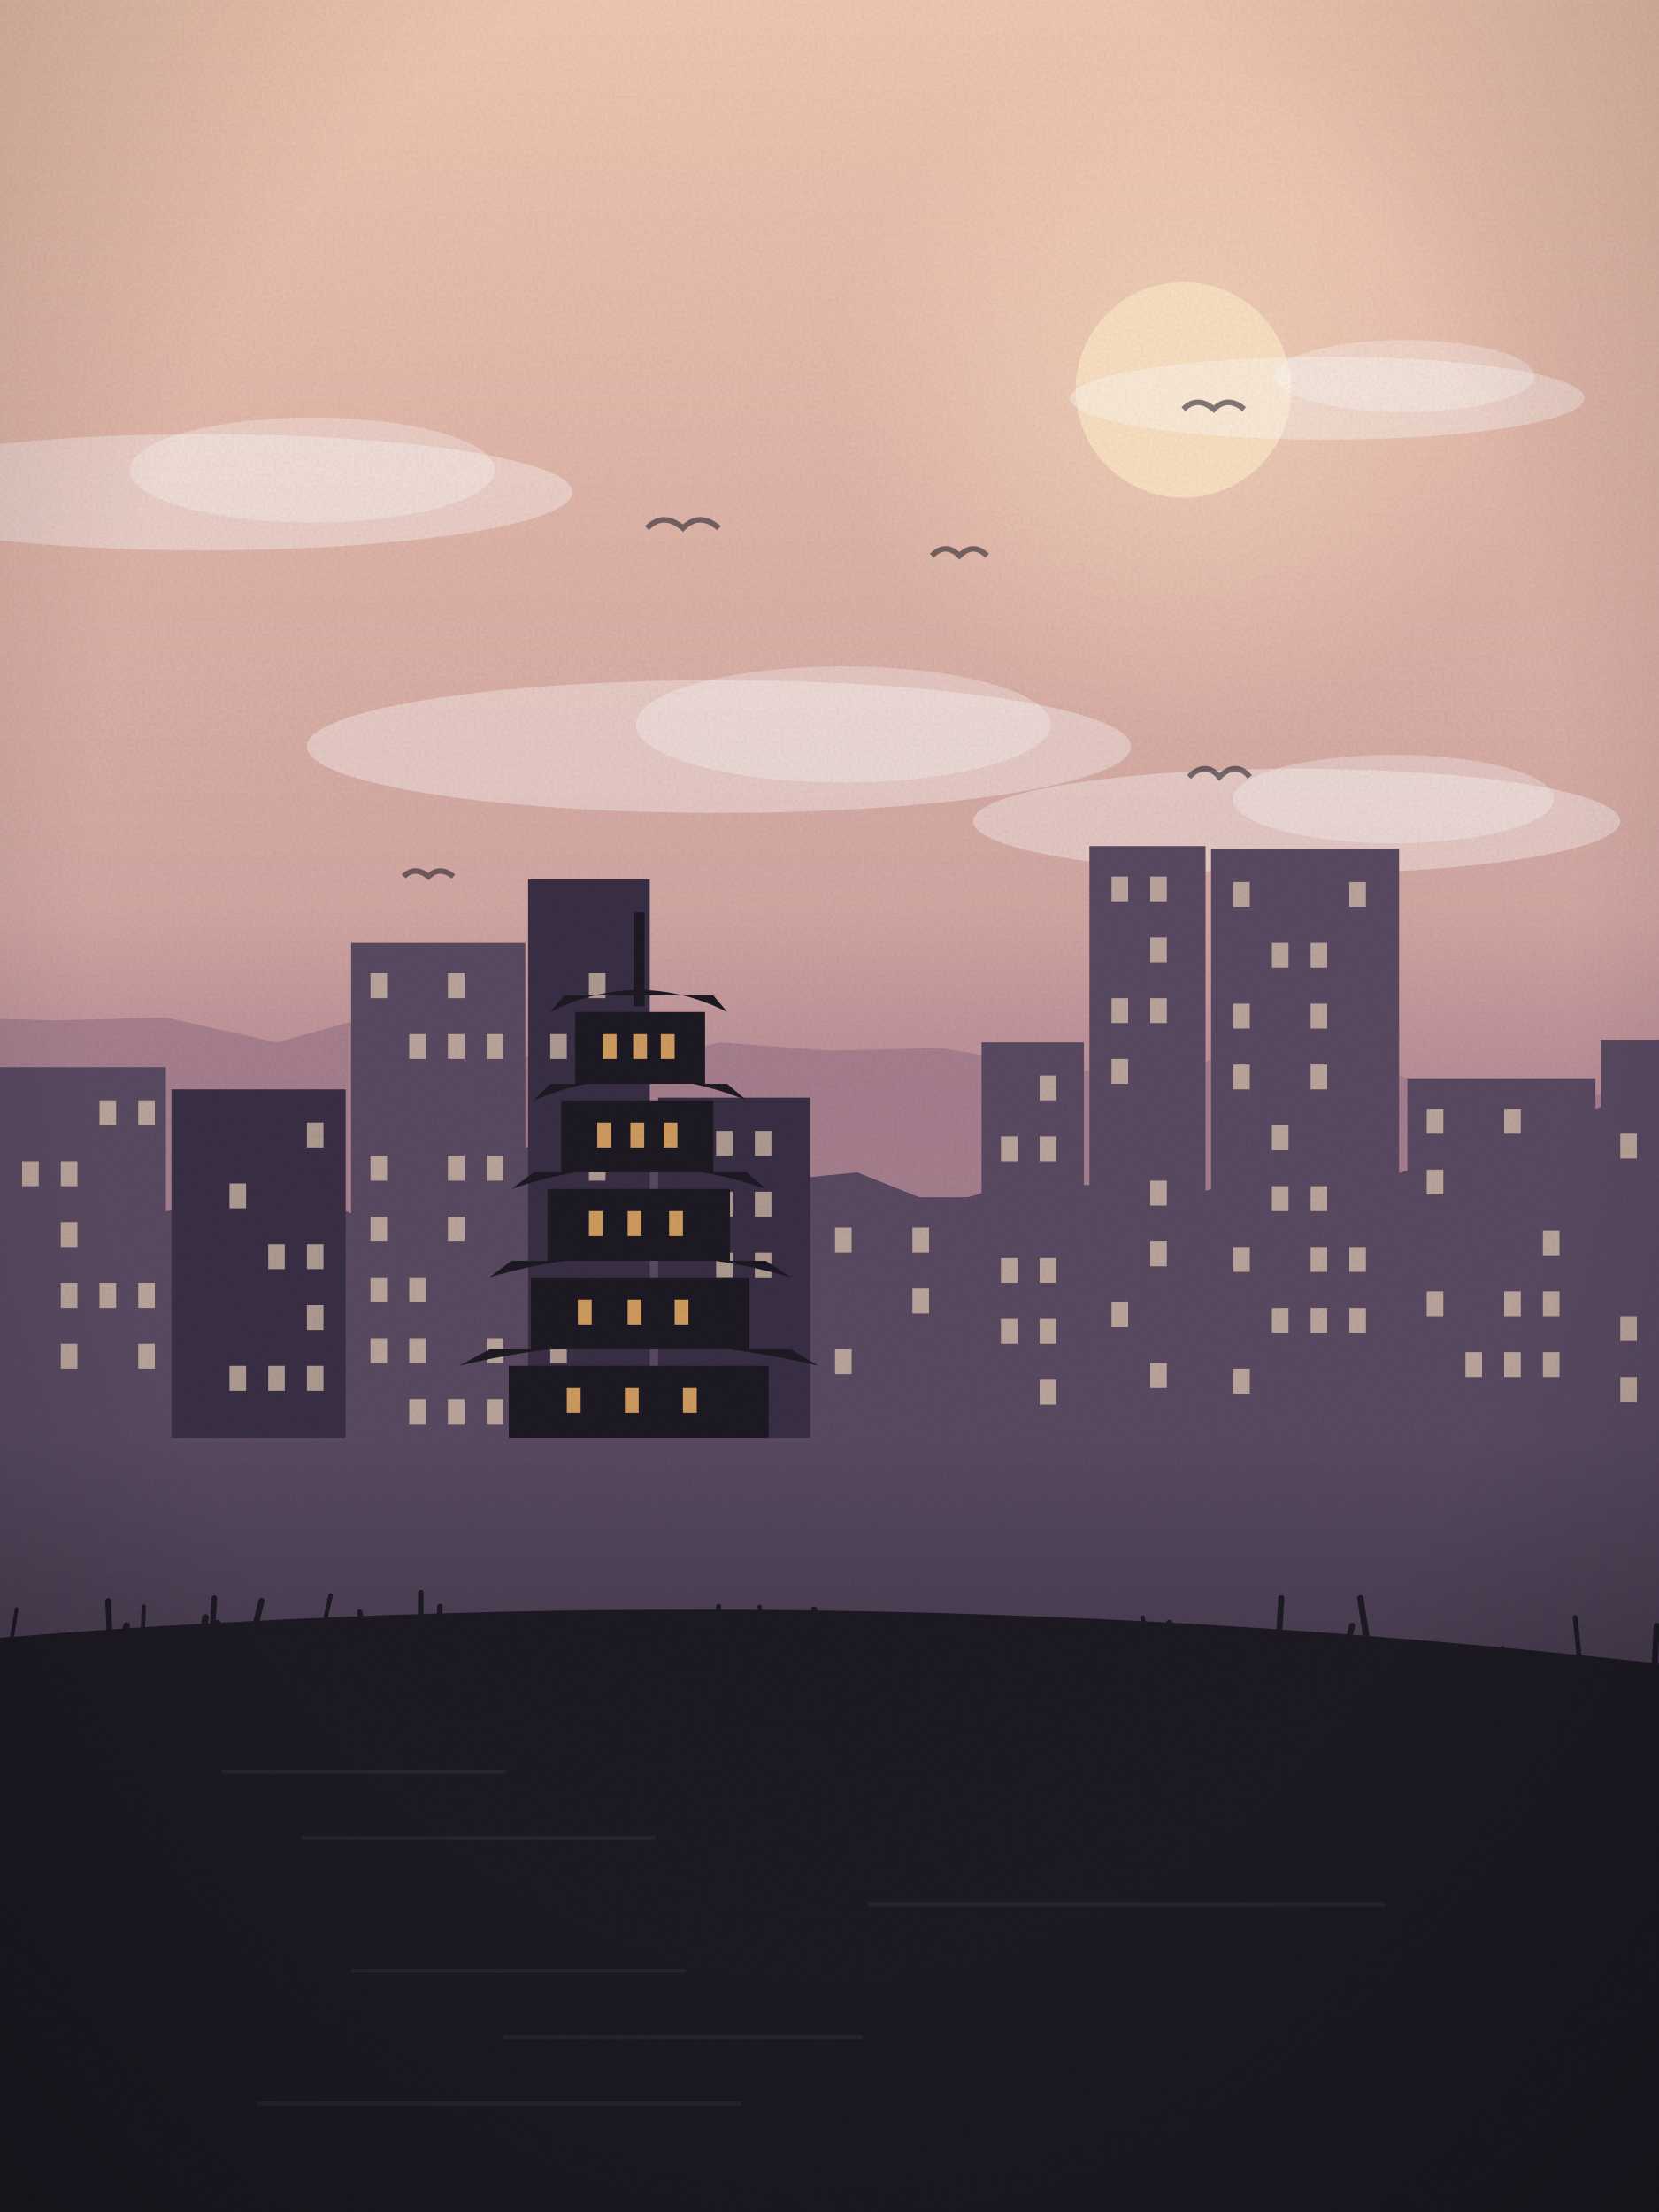
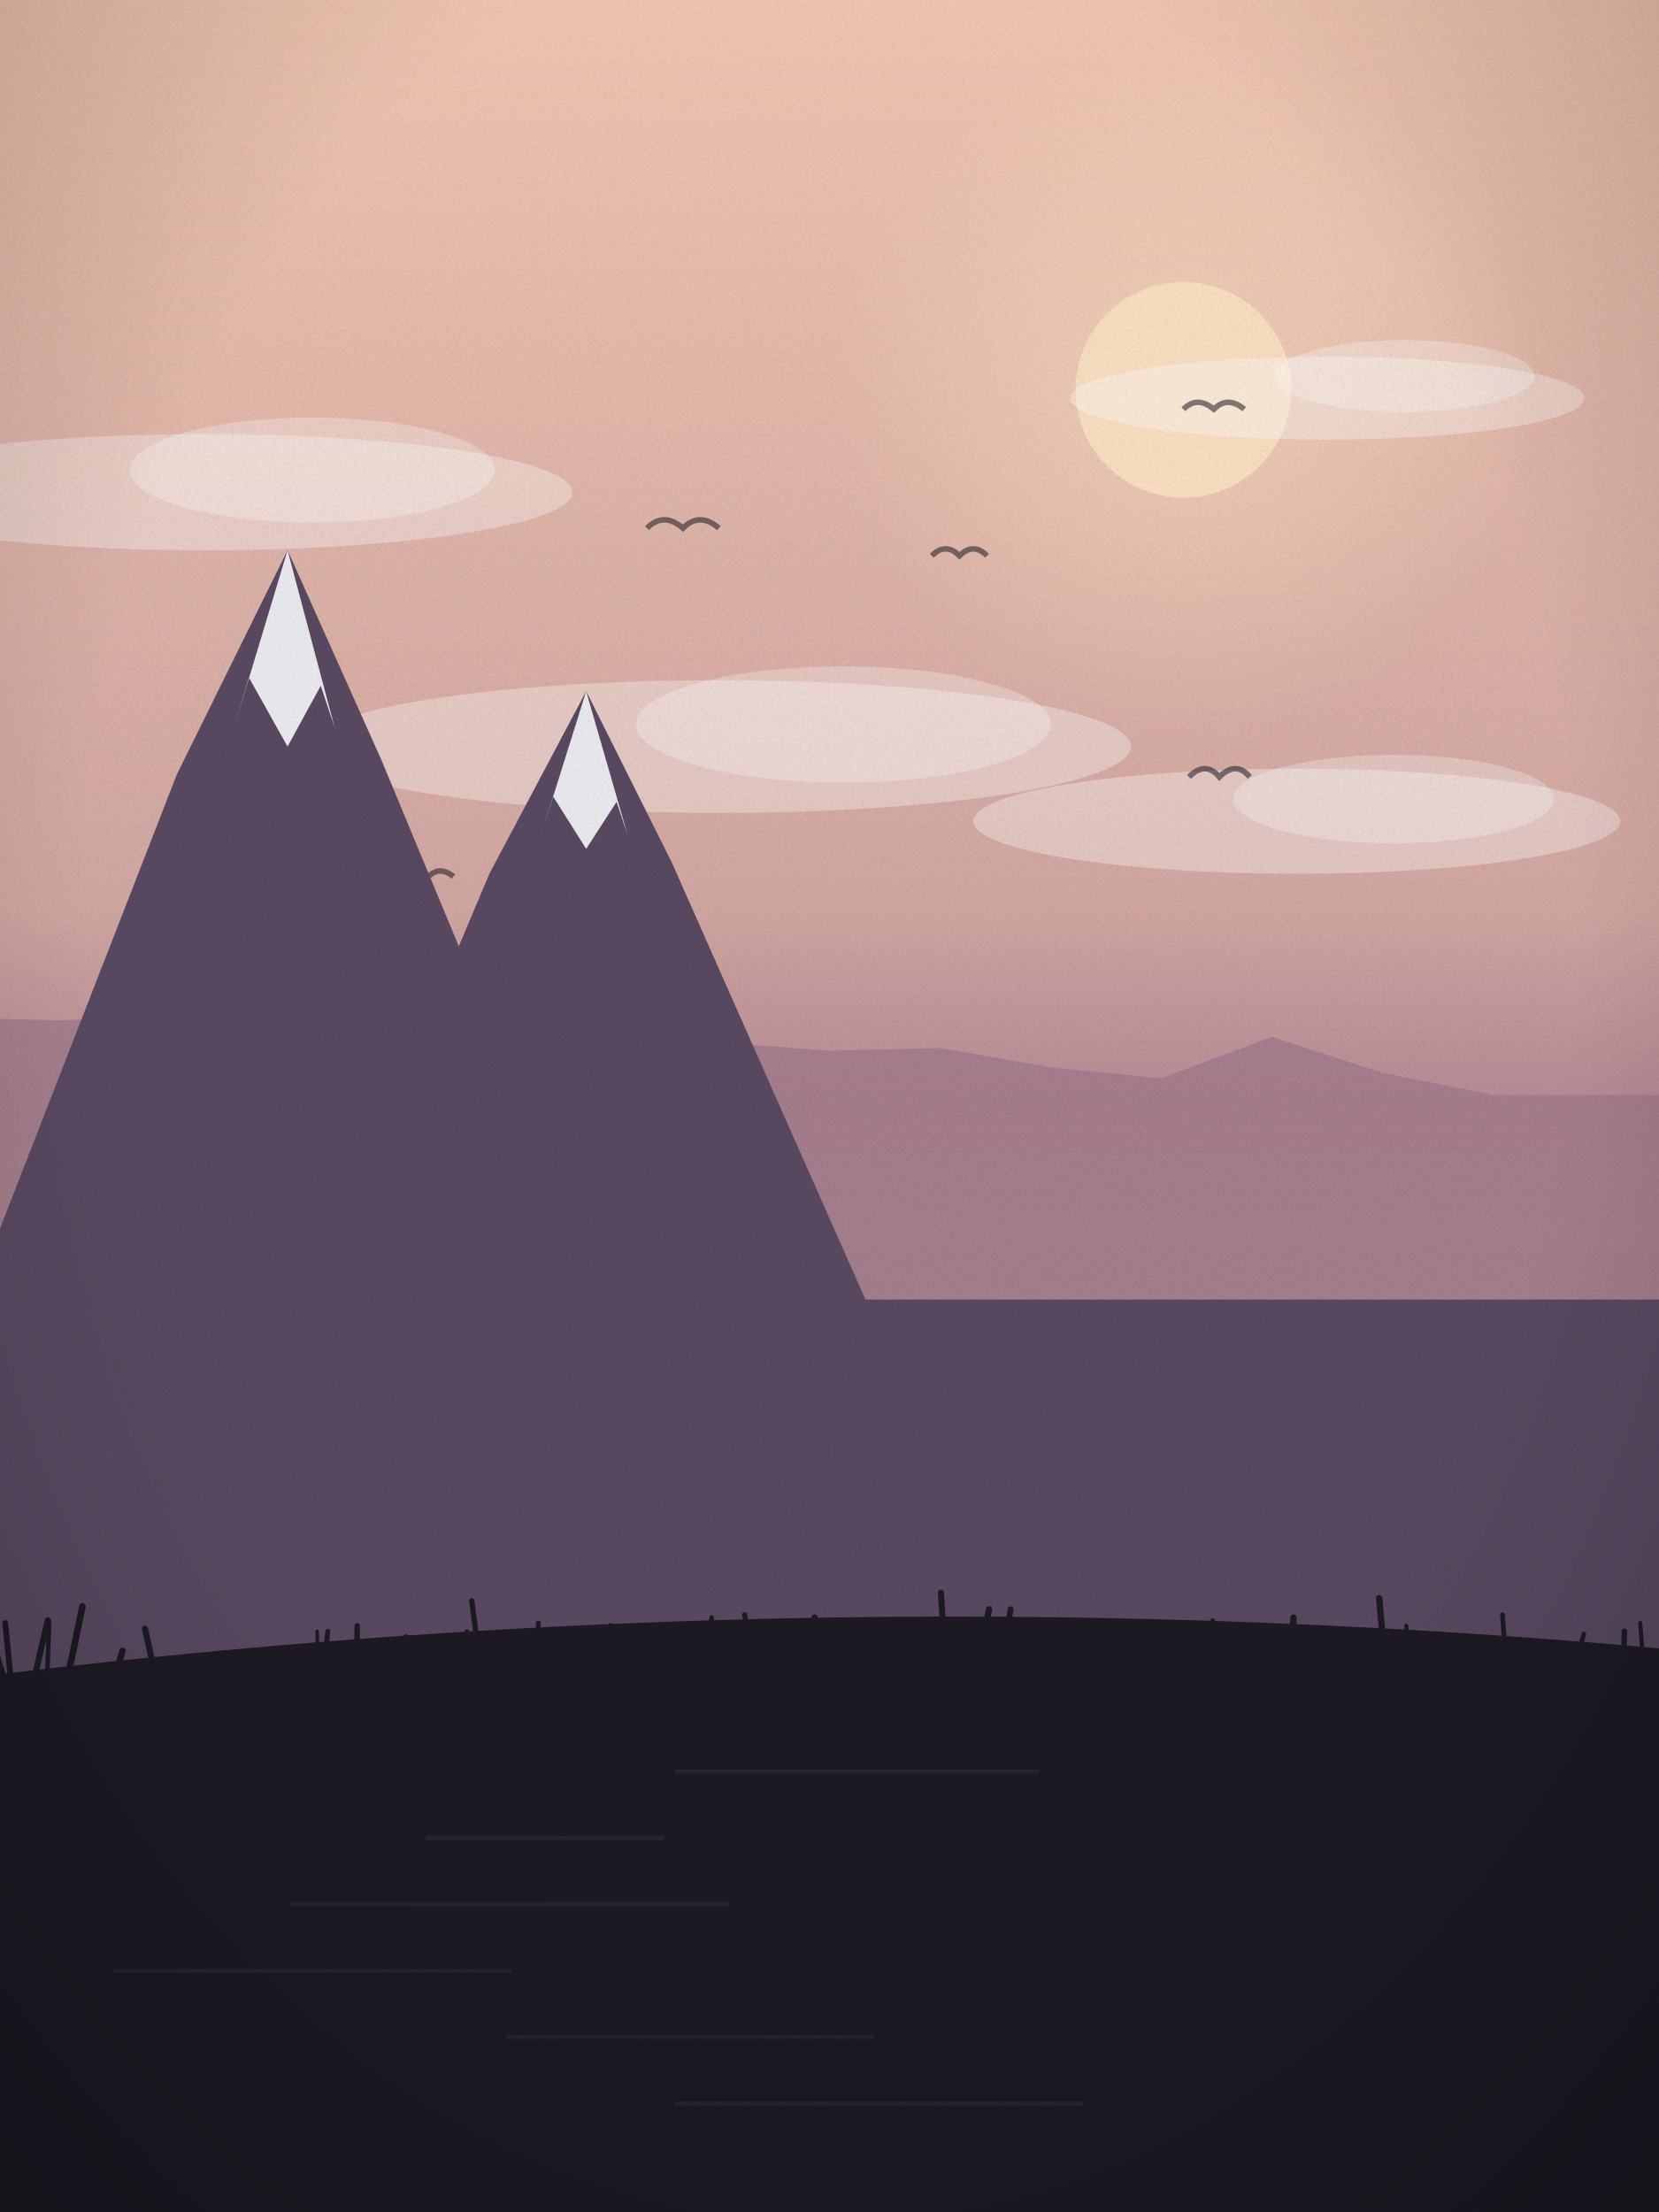
<svg xmlns="http://www.w3.org/2000/svg" viewBox="0 0 600 800" width="600" height="800">
  <defs>
    <linearGradient id="sk" x1="0" y1="0" x2="0" y2="1">
      <stop offset="0" stop-color="#f3c9b3" />
      <stop offset="1" stop-color="#a77a8f" />
    </linearGradient>
    <linearGradient id="wt" x1="0" y1="0" x2="0" y2="1">
      <stop offset="0" stop-color="#5a4a62" />
      <stop offset="1" stop-color="#1d1a24" />
    </linearGradient>
    <radialGradient id="sg" cx=".5" cy=".5" r=".5">
      <stop offset="0" stop-color="#fde3c4" stop-opacity=".55" />
      <stop offset="1" stop-color="#fde3c4" stop-opacity="0" />
    </radialGradient>
    <linearGradient id="hz" x1="0" y1="0" x2="0" y2="1">
      <stop offset="0" stop-color="#a77a8f" stop-opacity="0" />
      <stop offset=".6" stop-color="#a77a8f" stop-opacity=".55" />
      <stop offset="1" stop-color="#a77a8f" stop-opacity="0" />
    </linearGradient>
    <radialGradient id="vg" cx=".5" cy=".42" r=".75">
      <stop offset=".6" stop-color="#000" stop-opacity="0" />
      <stop offset="1" stop-color="#000" stop-opacity=".22" />
    </radialGradient>
    <filter id="gr">
      <feTurbulence type="fractalNoise" baseFrequency=".9" numOctaves="2" seed="55" />
      <feColorMatrix values="0 0 0 0 0  0 0 0 0 0  0 0 0 0 0  0 0 0 .07 0" />
      <feComposite in2="SourceGraphic" operator="in" />
    </filter>
  </defs>
  <rect width="600" height="800" fill="url(#sk)" />
  <circle cx="428" cy="141" r="126" fill="url(#sg)" />
  <circle cx="428" cy="141" r="39" fill="#fde3c4" opacity=".92" />
  <ellipse cx="469" cy="297" rx="117" ry="19" fill="#fff" opacity=".35" />
  <ellipse cx="504" cy="289" rx="58" ry="16" fill="#fff" opacity=".3" />
  <ellipse cx="74" cy="178" rx="133" ry="21" fill="#fff" opacity=".35" />
  <ellipse cx="113" cy="170" rx="66" ry="19" fill="#fff" opacity=".3" />
  <ellipse cx="260" cy="270" rx="149" ry="24" fill="#fff" opacity=".35" />
  <ellipse cx="305" cy="262" rx="75" ry="21" fill="#fff" opacity=".3" />
  <ellipse cx="480" cy="144" rx="93" ry="15" fill="#fff" opacity=".35" />
  <ellipse cx="508" cy="136" rx="47" ry="13" fill="#fff" opacity=".3" />
  <path d="M234,191 q6,-6 13,0 q6,-6 13,0" fill="none" stroke="#1d1a24" stroke-width="2" opacity=".55" />
  <path d="M146,317 q4,-4 9,0 q4,-4 9,0" fill="none" stroke="#1d1a24" stroke-width="2" opacity=".55" />
  <path d="M337,201 q5,-5 10,0 q5,-5 10,0" fill="none" stroke="#1d1a24" stroke-width="2" opacity=".55" />
  <path d="M430,281 q6,-6 11,0 q6,-6 11,0" fill="none" stroke="#1d1a24" stroke-width="2" opacity=".55" />
  <path d="M428,148 q5,-5 11,0 q5,-5 11,0" fill="none" stroke="#1d1a24" stroke-width="2" opacity=".55" />
  <path d="M-20,800 L-20,368 L20,369 L60,368 L100,377 L140,366 L180,380 L220,388 L260,377 L300,380 L340,379 L380,386 L420,390 L460,375 L500,388 L540,396 L580,396 L620,396 L640,800 Z" fill="#8a6a7f" opacity=".55" />
  <rect x="0" y="330" width="600" height="120" fill="url(#hz)" />
-   <path d="M-20,800 L-20,452 L10,441 L40,440 L70,437 L100,428 L130,440 L160,428 L190,415 L220,410 L250,418 L280,427 L310,424 L340,436 L370,427 L400,429 L430,432 L460,425 L490,429 L520,420 L550,411 L580,400 L610,408 L640,800 Z" fill="#5a4a62" />
-   <rect x="0" y="386" width="60" height="144" fill="#5a4a62" />
-   <rect x="36" y="398" width="6" height="9" fill="#fde3c4" opacity=".6" />
-   <rect x="50" y="398" width="6" height="9" fill="#fde3c4" opacity=".6" />
-   <rect x="8" y="420" width="6" height="9" fill="#fde3c4" opacity=".6" />
-   <rect x="22" y="420" width="6" height="9" fill="#fde3c4" opacity=".6" />
-   <rect x="22" y="442" width="6" height="9" fill="#fde3c4" opacity=".6" />
-   <rect x="22" y="464" width="6" height="9" fill="#fde3c4" opacity=".6" />
-   <rect x="36" y="464" width="6" height="9" fill="#fde3c4" opacity=".6" />
-   <rect x="50" y="464" width="6" height="9" fill="#fde3c4" opacity=".6" />
-   <rect x="22" y="486" width="6" height="9" fill="#fde3c4" opacity=".6" />
-   <rect x="50" y="486" width="6" height="9" fill="#fde3c4" opacity=".6" />
-   <rect x="62" y="394" width="63" height="136" fill="#3a2f45" />
-   <rect x="111" y="406" width="6" height="9" fill="#fde3c4" opacity=".6" />
-   <rect x="83" y="428" width="6" height="9" fill="#fde3c4" opacity=".6" />
-   <rect x="97" y="450" width="6" height="9" fill="#fde3c4" opacity=".6" />
-   <rect x="111" y="450" width="6" height="9" fill="#fde3c4" opacity=".6" />
-   <rect x="111" y="472" width="6" height="9" fill="#fde3c4" opacity=".6" />
-   <rect x="83" y="494" width="6" height="9" fill="#fde3c4" opacity=".6" />
-   <rect x="97" y="494" width="6" height="9" fill="#fde3c4" opacity=".6" />
-   <rect x="111" y="494" width="6" height="9" fill="#fde3c4" opacity=".6" />
-   <rect x="127" y="341" width="63" height="189" fill="#5a4a62" />
-   <rect x="134" y="352" width="6" height="9" fill="#fde3c4" opacity=".6" />
-   <rect x="162" y="352" width="6" height="9" fill="#fde3c4" opacity=".6" />
-   <rect x="148" y="374" width="6" height="9" fill="#fde3c4" opacity=".6" />
-   <rect x="162" y="374" width="6" height="9" fill="#fde3c4" opacity=".6" />
-   <rect x="176" y="374" width="6" height="9" fill="#fde3c4" opacity=".6" />
-   <rect x="134" y="418" width="6" height="9" fill="#fde3c4" opacity=".6" />
-   <rect x="162" y="418" width="6" height="9" fill="#fde3c4" opacity=".6" />
-   <rect x="176" y="418" width="6" height="9" fill="#fde3c4" opacity=".6" />
-   <rect x="134" y="440" width="6" height="9" fill="#fde3c4" opacity=".6" />
-   <rect x="162" y="440" width="6" height="9" fill="#fde3c4" opacity=".6" />
-   <rect x="134" y="462" width="6" height="9" fill="#fde3c4" opacity=".6" />
-   <rect x="148" y="462" width="6" height="9" fill="#fde3c4" opacity=".6" />
-   <rect x="134" y="484" width="6" height="9" fill="#fde3c4" opacity=".6" />
-   <rect x="148" y="484" width="6" height="9" fill="#fde3c4" opacity=".6" />
-   <rect x="176" y="484" width="6" height="9" fill="#fde3c4" opacity=".6" />
-   <rect x="148" y="506" width="6" height="9" fill="#fde3c4" opacity=".6" />
-   <rect x="162" y="506" width="6" height="9" fill="#fde3c4" opacity=".6" />
-   <rect x="176" y="506" width="6" height="9" fill="#fde3c4" opacity=".6" />
-   <rect x="191" y="318" width="44" height="212" fill="#3a2f45" />
-   <rect x="213" y="352" width="6" height="9" fill="#fde3c4" opacity=".6" />
-   <rect x="199" y="374" width="6" height="9" fill="#fde3c4" opacity=".6" />
-   <rect x="213" y="418" width="6" height="9" fill="#fde3c4" opacity=".6" />
-   <rect x="199" y="484" width="6" height="9" fill="#fde3c4" opacity=".6" />
-   <rect x="238" y="397" width="55" height="133" fill="#3a2f45" />
-   <rect x="259" y="409" width="6" height="9" fill="#fde3c4" opacity=".6" />
-   <rect x="273" y="409" width="6" height="9" fill="#fde3c4" opacity=".6" />
-   <rect x="259" y="431" width="6" height="9" fill="#fde3c4" opacity=".6" />
-   <rect x="273" y="431" width="6" height="9" fill="#fde3c4" opacity=".6" />
-   <rect x="259" y="453" width="6" height="9" fill="#fde3c4" opacity=".6" />
-   <rect x="273" y="453" width="6" height="9" fill="#fde3c4" opacity=".6" />
-   <rect x="245" y="475" width="6" height="9" fill="#fde3c4" opacity=".6" />
-   <rect x="259" y="497" width="6" height="9" fill="#fde3c4" opacity=".6" />
-   <rect x="295" y="433" width="58" height="97" fill="#5a4a62" />
-   <rect x="302" y="444" width="6" height="9" fill="#fde3c4" opacity=".6" />
-   <rect x="330" y="444" width="6" height="9" fill="#fde3c4" opacity=".6" />
-   <rect x="330" y="466" width="6" height="9" fill="#fde3c4" opacity=".6" />
-   <rect x="302" y="488" width="6" height="9" fill="#fde3c4" opacity=".6" />
-   <rect x="355" y="377" width="37" height="153" fill="#5a4a62" />
-   <rect x="376" y="389" width="6" height="9" fill="#fde3c4" opacity=".6" />
-   <rect x="362" y="411" width="6" height="9" fill="#fde3c4" opacity=".6" />
-   <rect x="376" y="411" width="6" height="9" fill="#fde3c4" opacity=".6" />
-   <rect x="362" y="455" width="6" height="9" fill="#fde3c4" opacity=".6" />
-   <rect x="376" y="455" width="6" height="9" fill="#fde3c4" opacity=".6" />
-   <rect x="362" y="477" width="6" height="9" fill="#fde3c4" opacity=".6" />
-   <rect x="376" y="477" width="6" height="9" fill="#fde3c4" opacity=".6" />
-   <rect x="376" y="499" width="6" height="9" fill="#fde3c4" opacity=".6" />
-   <rect x="394" y="306" width="42" height="224" fill="#5a4a62" />
-   <rect x="402" y="317" width="6" height="9" fill="#fde3c4" opacity=".6" />
-   <rect x="416" y="317" width="6" height="9" fill="#fde3c4" opacity=".6" />
-   <rect x="416" y="339" width="6" height="9" fill="#fde3c4" opacity=".6" />
-   <rect x="402" y="361" width="6" height="9" fill="#fde3c4" opacity=".6" />
-   <rect x="416" y="361" width="6" height="9" fill="#fde3c4" opacity=".6" />
-   <rect x="402" y="383" width="6" height="9" fill="#fde3c4" opacity=".6" />
-   <rect x="416" y="427" width="6" height="9" fill="#fde3c4" opacity=".6" />
-   <rect x="416" y="449" width="6" height="9" fill="#fde3c4" opacity=".6" />
-   <rect x="402" y="471" width="6" height="9" fill="#fde3c4" opacity=".6" />
-   <rect x="416" y="493" width="6" height="9" fill="#fde3c4" opacity=".6" />
-   <rect x="438" y="307" width="68" height="223" fill="#5a4a62" />
-   <rect x="446" y="319" width="6" height="9" fill="#fde3c4" opacity=".6" />
-   <rect x="488" y="319" width="6" height="9" fill="#fde3c4" opacity=".6" />
-   <rect x="460" y="341" width="6" height="9" fill="#fde3c4" opacity=".6" />
-   <rect x="474" y="341" width="6" height="9" fill="#fde3c4" opacity=".6" />
-   <rect x="446" y="363" width="6" height="9" fill="#fde3c4" opacity=".6" />
-   <rect x="474" y="363" width="6" height="9" fill="#fde3c4" opacity=".6" />
-   <rect x="446" y="385" width="6" height="9" fill="#fde3c4" opacity=".6" />
-   <rect x="474" y="385" width="6" height="9" fill="#fde3c4" opacity=".6" />
-   <rect x="460" y="407" width="6" height="9" fill="#fde3c4" opacity=".6" />
-   <rect x="460" y="429" width="6" height="9" fill="#fde3c4" opacity=".6" />
-   <rect x="474" y="429" width="6" height="9" fill="#fde3c4" opacity=".6" />
-   <rect x="446" y="451" width="6" height="9" fill="#fde3c4" opacity=".6" />
-   <rect x="474" y="451" width="6" height="9" fill="#fde3c4" opacity=".6" />
-   <rect x="488" y="451" width="6" height="9" fill="#fde3c4" opacity=".6" />
-   <rect x="460" y="473" width="6" height="9" fill="#fde3c4" opacity=".6" />
-   <rect x="474" y="473" width="6" height="9" fill="#fde3c4" opacity=".6" />
-   <rect x="488" y="473" width="6" height="9" fill="#fde3c4" opacity=".6" />
-   <rect x="446" y="495" width="6" height="9" fill="#fde3c4" opacity=".6" />
-   <rect x="509" y="390" width="68" height="140" fill="#5a4a62" />
-   <rect x="516" y="401" width="6" height="9" fill="#fde3c4" opacity=".6" />
-   <rect x="544" y="401" width="6" height="9" fill="#fde3c4" opacity=".6" />
-   <rect x="516" y="423" width="6" height="9" fill="#fde3c4" opacity=".6" />
-   <rect x="558" y="445" width="6" height="9" fill="#fde3c4" opacity=".6" />
-   <rect x="516" y="467" width="6" height="9" fill="#fde3c4" opacity=".6" />
-   <rect x="544" y="467" width="6" height="9" fill="#fde3c4" opacity=".6" />
-   <rect x="558" y="467" width="6" height="9" fill="#fde3c4" opacity=".6" />
-   <rect x="530" y="489" width="6" height="9" fill="#fde3c4" opacity=".6" />
-   <rect x="544" y="489" width="6" height="9" fill="#fde3c4" opacity=".6" />
-   <rect x="558" y="489" width="6" height="9" fill="#fde3c4" opacity=".6" />
-   <rect x="579" y="376" width="55" height="154" fill="#5a4a62" />
-   <rect x="586" y="410" width="6" height="9" fill="#fde3c4" opacity=".6" />
-   <rect x="600" y="410" width="6" height="9" fill="#fde3c4" opacity=".6" />
-   <rect x="614" y="410" width="6" height="9" fill="#fde3c4" opacity=".6" />
-   <rect x="614" y="432" width="6" height="9" fill="#fde3c4" opacity=".6" />
-   <rect x="614" y="454" width="6" height="9" fill="#fde3c4" opacity=".6" />
-   <rect x="586" y="476" width="6" height="9" fill="#fde3c4" opacity=".6" />
-   <rect x="600" y="476" width="6" height="9" fill="#fde3c4" opacity=".6" />
-   <rect x="586" y="498" width="6" height="9" fill="#fde3c4" opacity=".6" />
-   <rect x="184" y="494" width="94" height="26" fill="#1d1a24" />
-   <path d="M166,494 Q231.128,478 296,494 L286,488 L177,488 Z" fill="#1d1a24" />
-   <rect x="205" y="502" width="5" height="9" fill="#f0b36a" opacity=".85" />
-   <rect x="226" y="502" width="5" height="9" fill="#f0b36a" opacity=".85" />
-   <rect x="247" y="502" width="5" height="9" fill="#f0b36a" opacity=".85" />
-   <rect x="192" y="462" width="79" height="26" fill="#1d1a24" />
-   <path d="M177,462 Q231.128,446 286,462 L277,456 L185,456 Z" fill="#1d1a24" />
-   <rect x="209" y="470" width="5" height="9" fill="#f0b36a" opacity=".85" />
-   <rect x="227" y="470" width="5" height="9" fill="#f0b36a" opacity=".85" />
-   <rect x="244" y="470" width="5" height="9" fill="#f0b36a" opacity=".85" />
-   <rect x="198" y="430" width="66" height="26" fill="#1d1a24" />
-   <path d="M185,430 Q231.128,414 277,430 L270,424 L193,424 Z" fill="#1d1a24" />
-   <rect x="213" y="438" width="5" height="9" fill="#f0b36a" opacity=".85" />
-   <rect x="227" y="438" width="5" height="9" fill="#f0b36a" opacity=".85" />
-   <rect x="242" y="438" width="5" height="9" fill="#f0b36a" opacity=".85" />
-   <rect x="203" y="398" width="55" height="26" fill="#1d1a24" />
-   <path d="M193,398 Q231.128,382 270,398 L263,392 L199,392 Z" fill="#1d1a24" />
-   <rect x="216" y="406" width="5" height="9" fill="#f0b36a" opacity=".85" />
-   <rect x="228" y="406" width="5" height="9" fill="#f0b36a" opacity=".85" />
-   <rect x="240" y="406" width="5" height="9" fill="#f0b36a" opacity=".85" />
-   <rect x="208" y="366" width="47" height="26" fill="#1d1a24" />
-   <path d="M199,366 Q231.128,350 263,366 L258,360 L204,360 Z" fill="#1d1a24" />
-   <rect x="218" y="374" width="5" height="9" fill="#f0b36a" opacity=".85" />
-   <rect x="229" y="374" width="5" height="9" fill="#f0b36a" opacity=".85" />
-   <rect x="239" y="374" width="5" height="9" fill="#f0b36a" opacity=".85" />
-   <rect x="229.128" y="330" width="4" height="34" fill="#1d1a24" />
-   <rect x="0" y="520" width="600" height="280" fill="url(#wt)" />
-   <path d="M-20,800 L-20,594 Q300.0,566 620,604 L620,800 Z" fill="#1d1a24" />
-   <rect x="80" y="640" width="103" height="1.5" fill="#fff" opacity=".05" />
-   <rect x="109" y="664" width="128" height="1.5" fill="#fff" opacity=".05" />
-   <rect x="314" y="688" width="187" height="1.5" fill="#fff" opacity=".05" />
-   <rect x="127" y="712" width="121" height="1.5" fill="#fff" opacity=".05" />
-   <rect x="182" y="736" width="130" height="1.5" fill="#fff" opacity=".05" />
-   <rect x="93" y="760" width="175" height="1.5" fill="#fff" opacity=".05" />
-   <path d="M267,603 q0.1,-9 0.2,-19" fill="none" stroke="#1d1a24" stroke-width="1.4" stroke-linecap="round" />
-   <path d="M-10,612 q1.5,-13 3.0,-25" fill="none" stroke="#1d1a24" stroke-width="1.2" stroke-linecap="round" />
-   <path d="M100,614 q-0.1,-8 -0.2,-15" fill="none" stroke="#1d1a24" stroke-width="2.2" stroke-linecap="round" />
-   <path d="M40,601 q-0.4,-11 -0.9,-22" fill="none" stroke="#1d1a24" stroke-width="2.1" stroke-linecap="round" />
-   <path d="M41,608 q2.4,-10 4.8,-20" fill="none" stroke="#1d1a24" stroke-width="2.4" stroke-linecap="round" />
-   <path d="M79,611 q2.6,-6 5.1,-12" fill="none" stroke="#1d1a24" stroke-width="2.3" stroke-linecap="round" />
-   <path d="M39,609 q2.6,-5 5.2,-11" fill="none" stroke="#1d1a24" stroke-width="2.2" stroke-linecap="round" />
-   <path d="M71,605 q1.6,-10 3.3,-20" fill="none" stroke="#1d1a24" stroke-width="2.4" stroke-linecap="round" />
-   <path d="M208,611 q-1.6,-9 -3.1,-18" fill="none" stroke="#1d1a24" stroke-width="1.8" stroke-linecap="round" />
-   <path d="M297,604 q1.9,-8 3.8,-16" fill="none" stroke="#1d1a24" stroke-width="2.2" stroke-linecap="round" />
-   <path d="M13,611 q-2.1,-8 -4.2,-15" fill="none" stroke="#1d1a24" stroke-width="2.2" stroke-linecap="round" />
-   <path d="M158,603 q0.6,-11 1.1,-22" fill="none" stroke="#1d1a24" stroke-width="2.0" stroke-linecap="round" />
-   <path d="M67,614 q-2.6,-6 -5.2,-13" fill="none" stroke="#1d1a24" stroke-width="1.8" stroke-linecap="round" />
-   <path d="M361,612 q-2.5,-8 -4.9,-16" fill="none" stroke="#1d1a24" stroke-width="2.3" stroke-linecap="round" />
-   <path d="M462,601 q0.7,-12 1.4,-23" fill="none" stroke="#1d1a24" stroke-width="2.2" stroke-linecap="round" />
-   <path d="M604,609 q1.1,-8 2.3,-16" fill="none" stroke="#1d1a24" stroke-width="2.4" stroke-linecap="round" />
-   <path d="M417,601 q-1.9,-8 -3.8,-16" fill="none" stroke="#1d1a24" stroke-width="1.6" stroke-linecap="round" />
-   <path d="M188,611 q0.2,-12 0.4,-23" fill="none" stroke="#1d1a24" stroke-width="2.2" stroke-linecap="round" />
-   <path d="M278,605 q-1.6,-12 -3.3,-24" fill="none" stroke="#1d1a24" stroke-width="1.4" stroke-linecap="round" />
-   <path d="M476,609 q-2.4,-6 -4.7,-12" fill="none" stroke="#1d1a24" stroke-width="1.8" stroke-linecap="round" />
-   <path d="M177,606 q-1.8,-8 -3.6,-17" fill="none" stroke="#1d1a24" stroke-width="1.4" stroke-linecap="round" />
-   <path d="M389,604 q1.5,-9 2.9,-17" fill="none" stroke="#1d1a24" stroke-width="2.1" stroke-linecap="round" />
-   <path d="M23,609 q-0.0,-5 -0.1,-9" fill="none" stroke="#1d1a24" stroke-width="1.8" stroke-linecap="round" />
-   <path d="M592,611 q0.9,-4 1.7,-8" fill="none" stroke="#1d1a24" stroke-width="1.8" stroke-linecap="round" />
-   <path d="M417,613 q-2.0,-11 -4.0,-23" fill="none" stroke="#1d1a24" stroke-width="2.1" stroke-linecap="round" />
-   <path d="M297,606 q-1.2,-12 -2.5,-24" fill="none" stroke="#1d1a24" stroke-width="2.1" stroke-linecap="round" />
-   <path d="M26,613 q1.7,-5 3.3,-11" fill="none" stroke="#1d1a24" stroke-width="1.4" stroke-linecap="round" />
-   <path d="M327,602 q-2.8,-5 -5.6,-10" fill="none" stroke="#1d1a24" stroke-width="1.3" stroke-linecap="round" />
-   <path d="M108,611 q1.8,-10 3.5,-20" fill="none" stroke="#1d1a24" stroke-width="2.4" stroke-linecap="round" />
-   <path d="M279,604 q-2.7,-10 -5.3,-20" fill="none" stroke="#1d1a24" stroke-width="2.0" stroke-linecap="round" />
-   <path d="M93,612 q-0.5,-7 -0.9,-14" fill="none" stroke="#1d1a24" stroke-width="2.3" stroke-linecap="round" />
-   <path d="M386,608 q-2.6,-4 -5.2,-9" fill="none" stroke="#1d1a24" stroke-width="1.7" stroke-linecap="round" />
-   <path d="M396,608 q-2.3,-5 -4.6,-10" fill="none" stroke="#1d1a24" stroke-width="2.0" stroke-linecap="round" />
-   <path d="M76,603 q0.8,-13 1.5,-25" fill="none" stroke="#1d1a24" stroke-width="2.0" stroke-linecap="round" />
-   <path d="M152,601 q0.1,-12 0.2,-25" fill="none" stroke="#1d1a24" stroke-width="2.0" stroke-linecap="round" />
-   <path d="M103,605 q-2.9,-8 -5.8,-16" fill="none" stroke="#1d1a24" stroke-width="1.4" stroke-linecap="round" />
-   <path d="M218,604 q2.3,-7 4.6,-13" fill="none" stroke="#1d1a24" stroke-width="1.3" stroke-linecap="round" />
-   <path d="M438,609 q-2.1,-4 -4.2,-9" fill="none" stroke="#1d1a24" stroke-width="1.4" stroke-linecap="round" />
-   <path d="M83,607 q-2.2,-10 -4.3,-20" fill="none" stroke="#1d1a24" stroke-width="2.3" stroke-linecap="round" />
-   <path d="M221,607 q-2.0,-7 -4.1,-14" fill="none" stroke="#1d1a24" stroke-width="1.3" stroke-linecap="round" />
-   <path d="M38,609 q-0.3,-8 -0.6,-16" fill="none" stroke="#1d1a24" stroke-width="2.2" stroke-linecap="round" />
-   <path d="M491,611 q-0.2,-4 -0.4,-8" fill="none" stroke="#1d1a24" stroke-width="1.5" stroke-linecap="round" />
-   <path d="M319,613 q2.9,-8 5.8,-15" fill="none" stroke="#1d1a24" stroke-width="1.5" stroke-linecap="round" />
-   <path d="M257,607 q1.5,-13 2.9,-26" fill="none" stroke="#1d1a24" stroke-width="1.8" stroke-linecap="round" />
-   <path d="M483,610 q3.0,-11 6.0,-22" fill="none" stroke="#1d1a24" stroke-width="2.2" stroke-linecap="round" />
-   <path d="M496,604 q-2.0,-13 -4.0,-26" fill="none" stroke="#1d1a24" stroke-width="2.3" stroke-linecap="round" />
-   <path d="M572,608 q-1.2,-12 -2.3,-23" fill="none" stroke="#1d1a24" stroke-width="1.8" stroke-linecap="round" />
-   <path d="M480,611 q0.8,-6 1.6,-12" fill="none" stroke="#1d1a24" stroke-width="1.6" stroke-linecap="round" />
-   <path d="M205,605 q1.3,-6 2.5,-11" fill="none" stroke="#1d1a24" stroke-width="2.4" stroke-linecap="round" />
-   <path d="M387,606 q2.1,-10 4.2,-20" fill="none" stroke="#1d1a24" stroke-width="1.6" stroke-linecap="round" />
-   <path d="M549,608 q-2.8,-6 -5.6,-12" fill="none" stroke="#1d1a24" stroke-width="1.4" stroke-linecap="round" />
-   <path d="M293,603 q-2.6,-9 -5.2,-19" fill="none" stroke="#1d1a24" stroke-width="1.7" stroke-linecap="round" />
-   <path d="M185,612 q-0.3,-7 -0.7,-15" fill="none" stroke="#1d1a24" stroke-width="2.1" stroke-linecap="round" />
-   <path d="M51,606 q0.5,-12 1.0,-25" fill="none" stroke="#1d1a24" stroke-width="1.5" stroke-linecap="round" />
-   <path d="M-0,613 q-1.0,-5 -2.1,-10" fill="none" stroke="#1d1a24" stroke-width="1.3" stroke-linecap="round" />
-   <path d="M135,604 q-2.4,-10 -4.9,-21" fill="none" stroke="#1d1a24" stroke-width="1.9" stroke-linecap="round" />
-   <path d="M270,613 q-1.9,-12 -3.7,-25" fill="none" stroke="#1d1a24" stroke-width="2.3" stroke-linecap="round" />
-   <path d="M598,610 q0.6,-11 1.2,-22" fill="none" stroke="#1d1a24" stroke-width="2.2" stroke-linecap="round" />
-   <path d="M257,605 q1.1,-10 2.2,-21" fill="none" stroke="#1d1a24" stroke-width="1.4" stroke-linecap="round" />
-   <path d="M607,611 q0.5,-13 0.9,-26" fill="none" stroke="#1d1a24" stroke-width="1.5" stroke-linecap="round" />
-   <path d="M113,612 q0.6,-12 1.1,-24" fill="none" stroke="#1d1a24" stroke-width="2.1" stroke-linecap="round" />
-   <path d="M114,602 q2.8,-13 5.6,-25" fill="none" stroke="#1d1a24" stroke-width="1.6" stroke-linecap="round" />
-   <path d="M423,603 q-0.1,-8 -0.1,-16" fill="none" stroke="#1d1a24" stroke-width="2.3" stroke-linecap="round" />
-   <path d="M219,609 q-3.0,-9 -5.9,-19" fill="none" stroke="#1d1a24" stroke-width="1.6" stroke-linecap="round" />
-   <path d="M226,611 q1.2,-7 2.4,-14" fill="none" stroke="#1d1a24" stroke-width="1.4" stroke-linecap="round" />
-   <path d="M3,600 q1.5,-9 3.0,-18" fill="none" stroke="#1d1a24" stroke-width="1.4" stroke-linecap="round" />
-   <path d="M329,606 q-2.3,-9 -4.5,-18" fill="none" stroke="#1d1a24" stroke-width="1.7" stroke-linecap="round" />
-   <path d="M304,604 q1.7,-6 3.4,-12" fill="none" stroke="#1d1a24" stroke-width="1.5" stroke-linecap="round" />
-   <path d="M89,601 q2.8,-11 5.6,-22" fill="none" stroke="#1d1a24" stroke-width="2.2" stroke-linecap="round" />
-   <path d="M46,610 q0.5,-8 1.0,-15" fill="none" stroke="#1d1a24" stroke-width="2.3" stroke-linecap="round" />
+   <path d="M-20,470 L-10,470 L64,280 L104,199 L138,275 L219,470 L112,470 L177,316 L212,250 L243,312 L313,470 L620,470 L620,800 L-20,800 Z" fill="#5a4a62" />
+   <path d="M85,262 L104,199 L121,263 L116,248 L104,270 L90,245 Z" fill="#f4f6f8" opacity=".95" />
+   <path d="M196,301 L212,250 L227,302 L223,290 L212,307 L200,288 Z" fill="#f4f6f8" opacity=".95" />
+   <path d="M-20,800 L-20,608 Q300.0,567 620,598 L620,800 Z" fill="#1d1a24" />
+   <rect x="244" y="640" width="132" height="1.5" fill="#fff" opacity=".05" />
+   <rect x="154" y="664" width="86" height="1.5" fill="#fff" opacity=".05" />
+   <rect x="105" y="688" width="159" height="1.5" fill="#fff" opacity=".05" />
+   <rect x="41" y="712" width="144" height="1.5" fill="#fff" opacity=".05" />
+   <rect x="183" y="736" width="133" height="1.5" fill="#fff" opacity=".05" />
+   <rect x="244" y="760" width="148" height="1.5" fill="#fff" opacity=".05" />
+   <path d="M587,607 q0.2,-8 0.5,-17" fill="none" stroke="#1d1a24" stroke-width="2.0" stroke-linecap="round" />
+   <path d="M-5,611 q-2.0,-11 -4.1,-21" fill="none" stroke="#1d1a24" stroke-width="2.3" stroke-linecap="round" />
+   <path d="M501,603 q-1.1,-13 -2.2,-25" fill="none" stroke="#1d1a24" stroke-width="2.3" stroke-linecap="round" />
+   <path d="M277,605 q2.2,-9 4.5,-18" fill="none" stroke="#1d1a24" stroke-width="1.4" stroke-linecap="round" />
+   <path d="M215,612 q3.0,-12 5.9,-24" fill="none" stroke="#1d1a24" stroke-width="2.0" stroke-linecap="round" />
+   <path d="M258,605 q-1.5,-5 -3.1,-10" fill="none" stroke="#1d1a24" stroke-width="2.1" stroke-linecap="round" />
+   <path d="M310,603 q2.9,-9 5.9,-17" fill="none" stroke="#1d1a24" stroke-width="2.1" stroke-linecap="round" />
+   <path d="M472,610 q2.8,-8 5.5,-16" fill="none" stroke="#1d1a24" stroke-width="1.9" stroke-linecap="round" />
+   <path d="M194,611 q0.4,-12 0.7,-24" fill="none" stroke="#1d1a24" stroke-width="1.8" stroke-linecap="round" />
+   <path d="M12,609 q2.6,-12 5.3,-23" fill="none" stroke="#1d1a24" stroke-width="2.2" stroke-linecap="round" />
+   <path d="M404,606 q-1.0,-4 -1.9,-9" fill="none" stroke="#1d1a24" stroke-width="1.8" stroke-linecap="round" />
+   <path d="M370,614 q2.6,-11 5.2,-22" fill="none" stroke="#1d1a24" stroke-width="1.3" stroke-linecap="round" />
+   <path d="M1,606 q-2.1,-7 -4.1,-13" fill="none" stroke="#1d1a24" stroke-width="2.4" stroke-linecap="round" />
+   <path d="M174,604 q-1.7,-12 -3.4,-25" fill="none" stroke="#1d1a24" stroke-width="1.9" stroke-linecap="round" />
+   <path d="M595,610 q-0.9,-12 -1.8,-23" fill="none" stroke="#1d1a24" stroke-width="1.5" stroke-linecap="round" />
+   <path d="M314,610 q1.0,-7 1.9,-14" fill="none" stroke="#1d1a24" stroke-width="2.3" stroke-linecap="round" />
+   <path d="M244,607 q-0.6,-7 -1.2,-14" fill="none" stroke="#1d1a24" stroke-width="2.2" stroke-linecap="round" />
+   <path d="M331,611 q2.2,-4 4.4,-8" fill="none" stroke="#1d1a24" stroke-width="1.3" stroke-linecap="round" />
+   <path d="M569,604 q1.9,-6 3.8,-13" fill="none" stroke="#1d1a24" stroke-width="1.7" stroke-linecap="round" />
+   <path d="M129,601 q0.1,-7 0.2,-13" fill="none" stroke="#1d1a24" stroke-width="2.0" stroke-linecap="round" />
+   <path d="M468,608 q0.9,-9 1.8,-19" fill="none" stroke="#1d1a24" stroke-width="1.3" stroke-linecap="round" />
+   <path d="M553,612 q0.1,-10 0.1,-19" fill="none" stroke="#1d1a24" stroke-width="1.4" stroke-linecap="round" />
+   <path d="M283,612 q-1.9,-6 -3.8,-12" fill="none" stroke="#1d1a24" stroke-width="1.3" stroke-linecap="round" />
+   <path d="M300,607 q-2.7,-11 -5.4,-22" fill="none" stroke="#1d1a24" stroke-width="2.3" stroke-linecap="round" />
+   <path d="M444,608 q0.3,-9 0.6,-17" fill="none" stroke="#1d1a24" stroke-width="2.3" stroke-linecap="round" />
+   <path d="M310,604 q-2.2,-5 -4.5,-10" fill="none" stroke="#1d1a24" stroke-width="1.6" stroke-linecap="round" />
+   <path d="M56,605 q-1.8,-8 -3.6,-16" fill="none" stroke="#1d1a24" stroke-width="2.2" stroke-linecap="round" />
+   <path d="M498,614 q-2.9,-8 -5.9,-17" fill="none" stroke="#1d1a24" stroke-width="2.1" stroke-linecap="round" />
+   <path d="M362,604 q1.7,-11 3.5,-22" fill="none" stroke="#1d1a24" stroke-width="2.1" stroke-linecap="round" />
+   <path d="M510,607 q-0.7,-10 -1.4,-19" fill="none" stroke="#1d1a24" stroke-width="1.5" stroke-linecap="round" />
+   <path d="M4,609 q-1.0,-11 -2.1,-22" fill="none" stroke="#1d1a24" stroke-width="2.1" stroke-linecap="round" />
+   <path d="M382,610 q-0.3,-11 -0.7,-23" fill="none" stroke="#1d1a24" stroke-width="2.1" stroke-linecap="round" />
+   <path d="M323,612 q-1.2,-6 -2.4,-11" fill="none" stroke="#1d1a24" stroke-width="1.6" stroke-linecap="round" />
+   <path d="M467,606 q0.4,-10 0.8,-21" fill="none" stroke="#1d1a24" stroke-width="2.3" stroke-linecap="round" />
+   <path d="M448,610 q-2.5,-9 -5.0,-18" fill="none" stroke="#1d1a24" stroke-width="2.3" stroke-linecap="round" />
+   <path d="M274,606 q-2.4,-11 -4.7,-22" fill="none" stroke="#1d1a24" stroke-width="1.8" stroke-linecap="round" />
+   <path d="M318,614 q-1.3,-13 -2.7,-26" fill="none" stroke="#1d1a24" stroke-width="1.3" stroke-linecap="round" />
+   <path d="M439,603 q2.0,-7 4.0,-13" fill="none" stroke="#1d1a24" stroke-width="1.6" stroke-linecap="round" />
+   <path d="M146,604 q0.4,-6 0.8,-12" fill="none" stroke="#1d1a24" stroke-width="1.9" stroke-linecap="round" />
+   <path d="M167,607 q0.9,-8 1.9,-17" fill="none" stroke="#1d1a24" stroke-width="1.5" stroke-linecap="round" />
+   <path d="M323,613 q-1.2,-10 -2.3,-20" fill="none" stroke="#1d1a24" stroke-width="1.6" stroke-linecap="round" />
+   <path d="M171,602 q1.7,-5 3.4,-11" fill="none" stroke="#1d1a24" stroke-width="1.4" stroke-linecap="round" />
+   <path d="M537,612 q-0.5,-5 -1.1,-11" fill="none" stroke="#1d1a24" stroke-width="1.6" stroke-linecap="round" />
+   <path d="M25,604 q2.4,-11 4.8,-23" fill="none" stroke="#1d1a24" stroke-width="2.4" stroke-linecap="round" />
+   <path d="M367,613 q1.0,-10 2.0,-19" fill="none" stroke="#1d1a24" stroke-width="1.8" stroke-linecap="round" />
+   <path d="M327,601 q0.5,-5 1.0,-11" fill="none" stroke="#1d1a24" stroke-width="1.3" stroke-linecap="round" />
+   <path d="M115,607 q-0.0,-6 -0.1,-12" fill="none" stroke="#1d1a24" stroke-width="1.2" stroke-linecap="round" />
+   <path d="M128,609 q-2.3,-5 -4.6,-11" fill="none" stroke="#1d1a24" stroke-width="1.9" stroke-linecap="round" />
+   <path d="M579,612 q0.8,-6 1.6,-12" fill="none" stroke="#1d1a24" stroke-width="1.6" stroke-linecap="round" />
+   <path d="M115,609 q-0.1,-10 -0.3,-19" fill="none" stroke="#1d1a24" stroke-width="1.3" stroke-linecap="round" />
+   <path d="M389,613 q-1.4,-5 -2.9,-10" fill="none" stroke="#1d1a24" stroke-width="1.5" stroke-linecap="round" />
+   <path d="M342,601 q-0.9,-12 -1.7,-25" fill="none" stroke="#1d1a24" stroke-width="2.2" stroke-linecap="round" />
+   <path d="M372,604 q2.7,-5 5.4,-10" fill="none" stroke="#1d1a24" stroke-width="2.1" stroke-linecap="round" />
+   <path d="M248,610 q-0.1,-7 -0.3,-13" fill="none" stroke="#1d1a24" stroke-width="1.6" stroke-linecap="round" />
+   <path d="M17,607 q0.4,-10 0.8,-20" fill="none" stroke="#1d1a24" stroke-width="1.6" stroke-linecap="round" />
+   <path d="M40,612 q2.1,-7 4.3,-15" fill="none" stroke="#1d1a24" stroke-width="2.3" stroke-linecap="round" />
+   <path d="M404,614 q2.7,-10 5.5,-20" fill="none" stroke="#1d1a24" stroke-width="2.0" stroke-linecap="round" />
+   <path d="M549,610 q-0.4,-8 -0.8,-17" fill="none" stroke="#1d1a24" stroke-width="1.6" stroke-linecap="round" />
+   <path d="M353,606 q2.4,-12 4.7,-24" fill="none" stroke="#1d1a24" stroke-width="2.3" stroke-linecap="round" />
+   <path d="M458,611 q-2.3,-9 -4.5,-18" fill="none" stroke="#1d1a24" stroke-width="1.3" stroke-linecap="round" />
+   <path d="M116,610 q1.3,-10 2.6,-20" fill="none" stroke="#1d1a24" stroke-width="1.8" stroke-linecap="round" />
+   <path d="M428,610 q2.0,-10 4.0,-19" fill="none" stroke="#1d1a24" stroke-width="2.3" stroke-linecap="round" />
+   <path d="M545,607 q-0.8,-12 -1.6,-23" fill="none" stroke="#1d1a24" stroke-width="1.7" stroke-linecap="round" />
+   <path d="M443,607 q-2.2,-11 -4.4,-21" fill="none" stroke="#1d1a24" stroke-width="1.6" stroke-linecap="round" />
+   <path d="M455,607 q-1.0,-7 -1.9,-14" fill="none" stroke="#1d1a24" stroke-width="1.9" stroke-linecap="round" />
+   <path d="M1,614 q-2.4,-11 -4.7,-21" fill="none" stroke="#1d1a24" stroke-width="1.9" stroke-linecap="round" />
+   <path d="M382,608 q2.4,-6 4.7,-12" fill="none" stroke="#1d1a24" stroke-width="1.5" stroke-linecap="round" />
+   <path d="M545,610 q0.2,-8 0.4,-15" fill="none" stroke="#1d1a24" stroke-width="2.0" stroke-linecap="round" />
+   <path d="M255,607 q1.2,-11 2.4,-22" fill="none" stroke="#1d1a24" stroke-width="1.7" stroke-linecap="round" />
+   <path d="M431,608 q-2.0,-6 -4.1,-13" fill="none" stroke="#1d1a24" stroke-width="2.4" stroke-linecap="round" />
  <rect width="600" height="800" fill="url(#vg)" />
  <rect width="600" height="800" filter="url(#gr)" opacity=".9" />
</svg>
